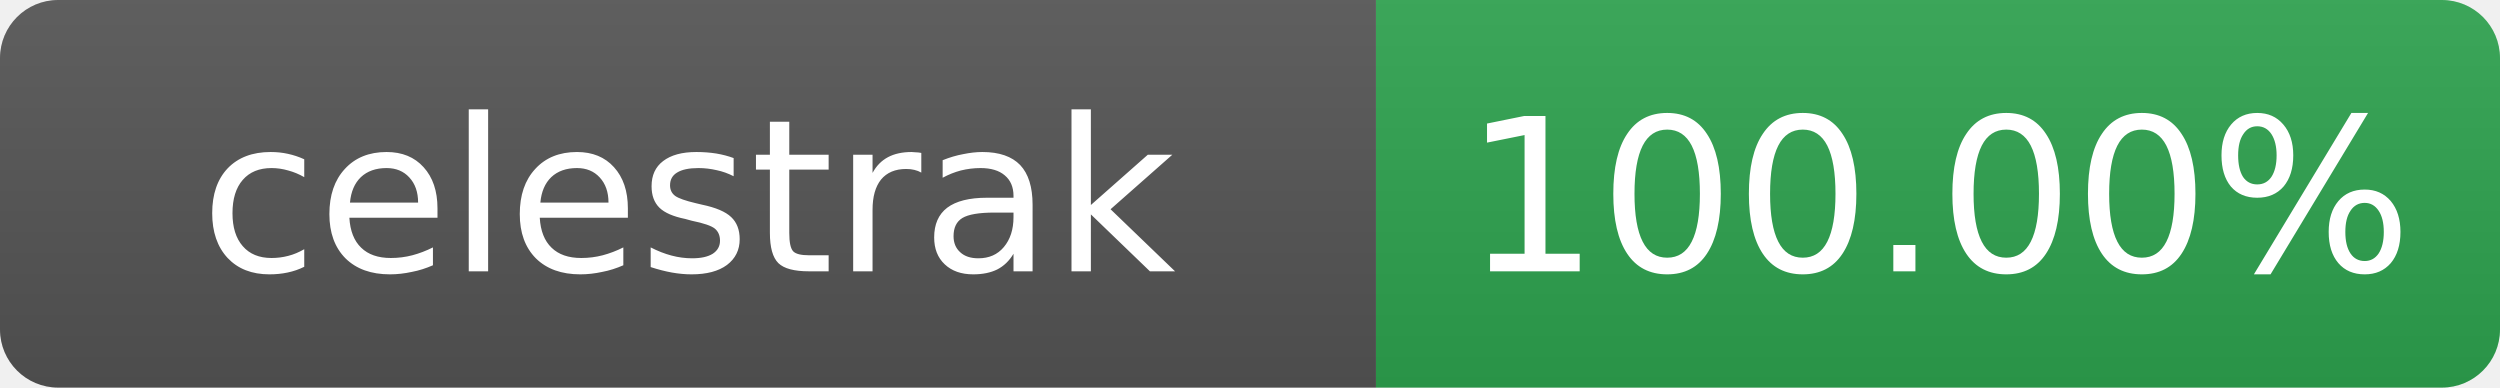
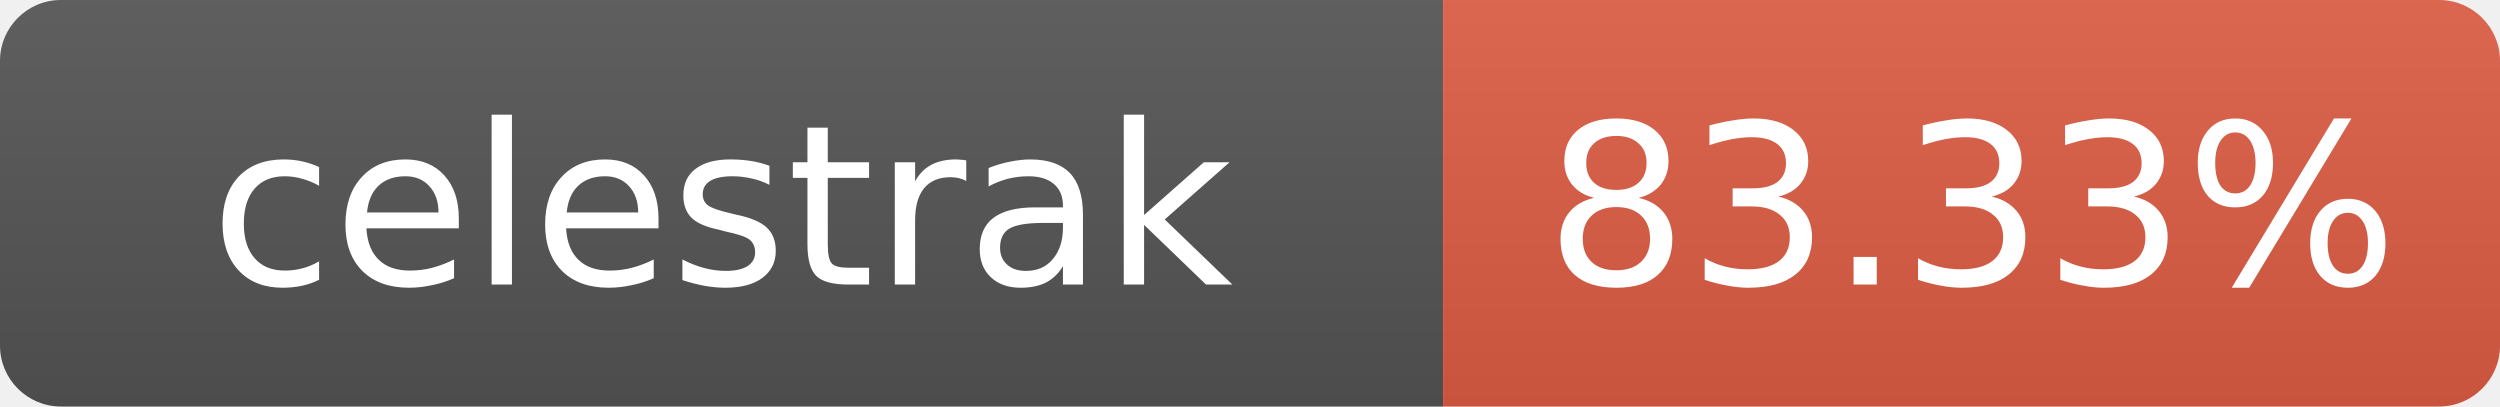
- <svg xmlns="http://www.w3.org/2000/svg" width="129" height="20" role="img" aria-label="celestrak: 100.00%">
+ <svg xmlns="http://www.w3.org/2000/svg" width="123" height="20" role="img" aria-label="celestrak: 83.33%">
  <linearGradient id="s" x2="0" y2="100%">
    <stop offset="0" stop-color="#bbb" stop-opacity=".1" />
    <stop offset="1" stop-opacity=".1" />
  </linearGradient>
  <clipPath id="r">
-     <rect width="129" height="20" rx="3" fill="#fff" />
+     <rect width="123" height="20" rx="3" fill="#fff" />
  </clipPath>
  <g clip-path="url(#r)">
    <rect width="71" height="20" fill="#555" />
-     <rect x="71" width="58" height="20" fill="#2ea44f" />
-     <rect width="129" height="20" fill="url(#s)" />
+     <rect x="71" width="52" height="20" fill="#e05d44" />
+     <rect width="123" height="20" fill="url(#s)" />
  </g>
  <g fill="#fff" text-anchor="middle" font-family="Verdana,Geneva,DejaVu Sans,sans-serif" font-size="11">
    <text x="35.5" y="14">celestrak</text>
-     <text x="100" y="14">100.00%</text>
+     <text x="97" y="14">83.33%</text>
  </g>
</svg>
